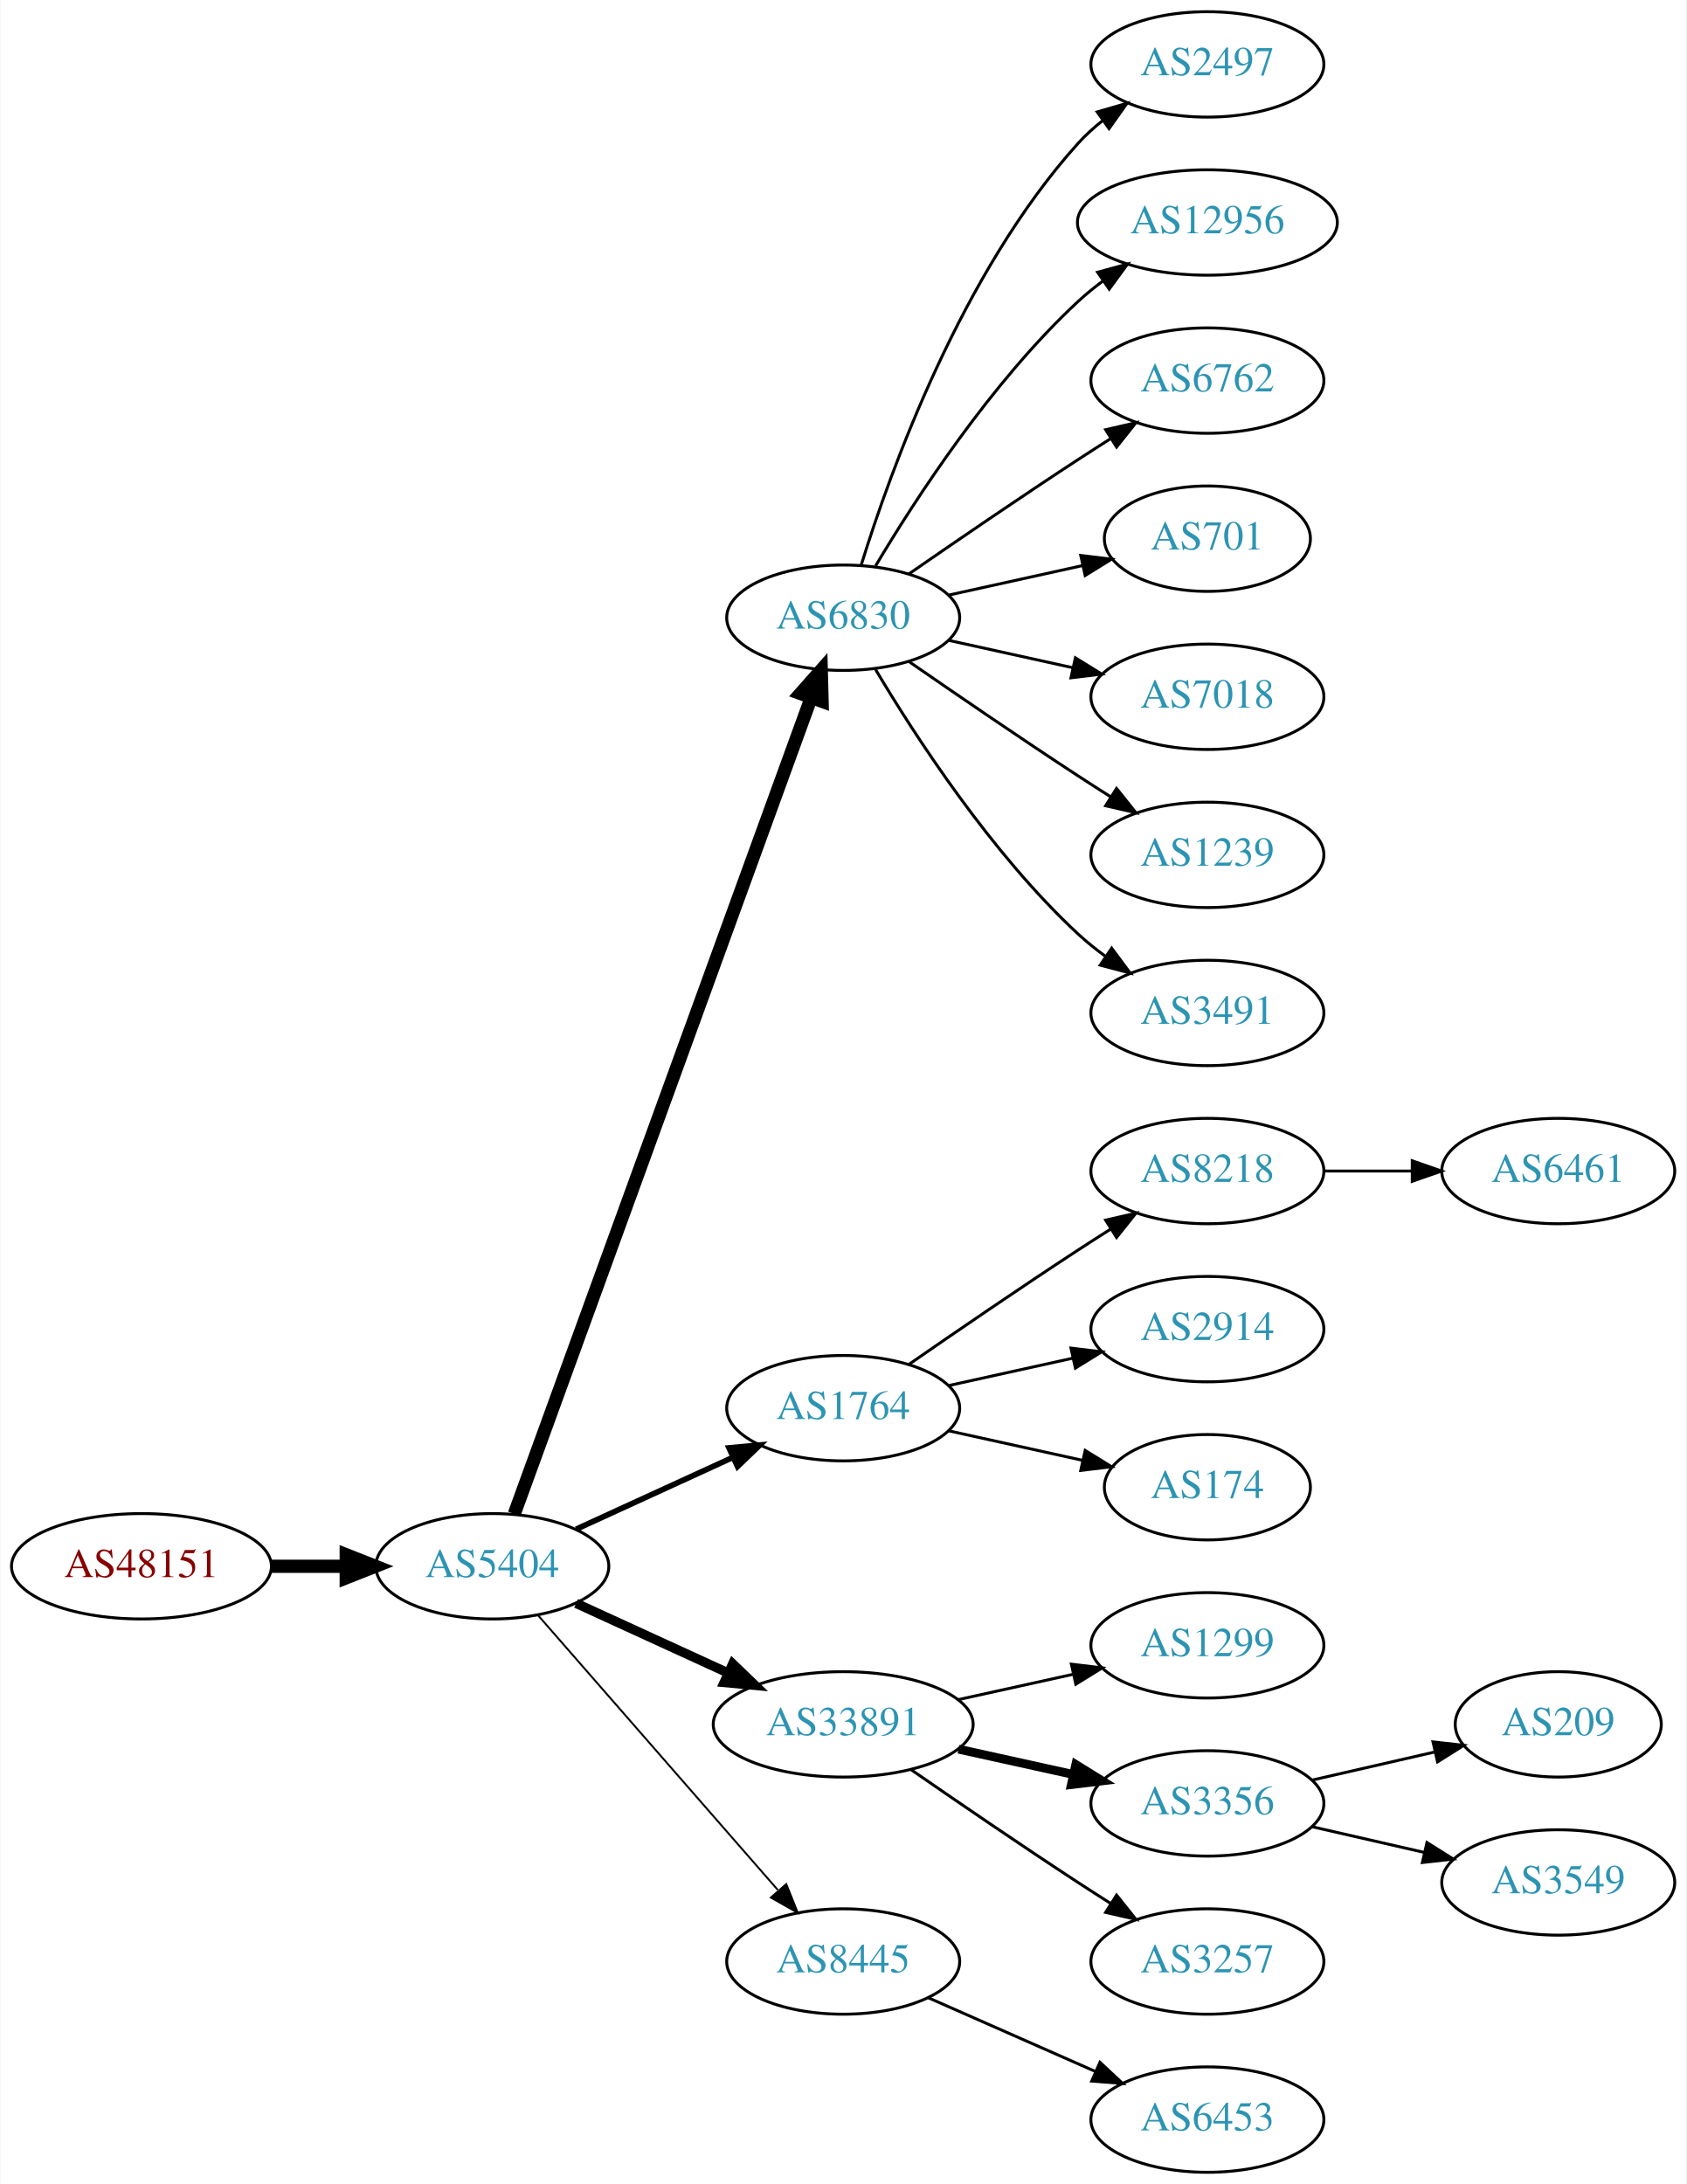
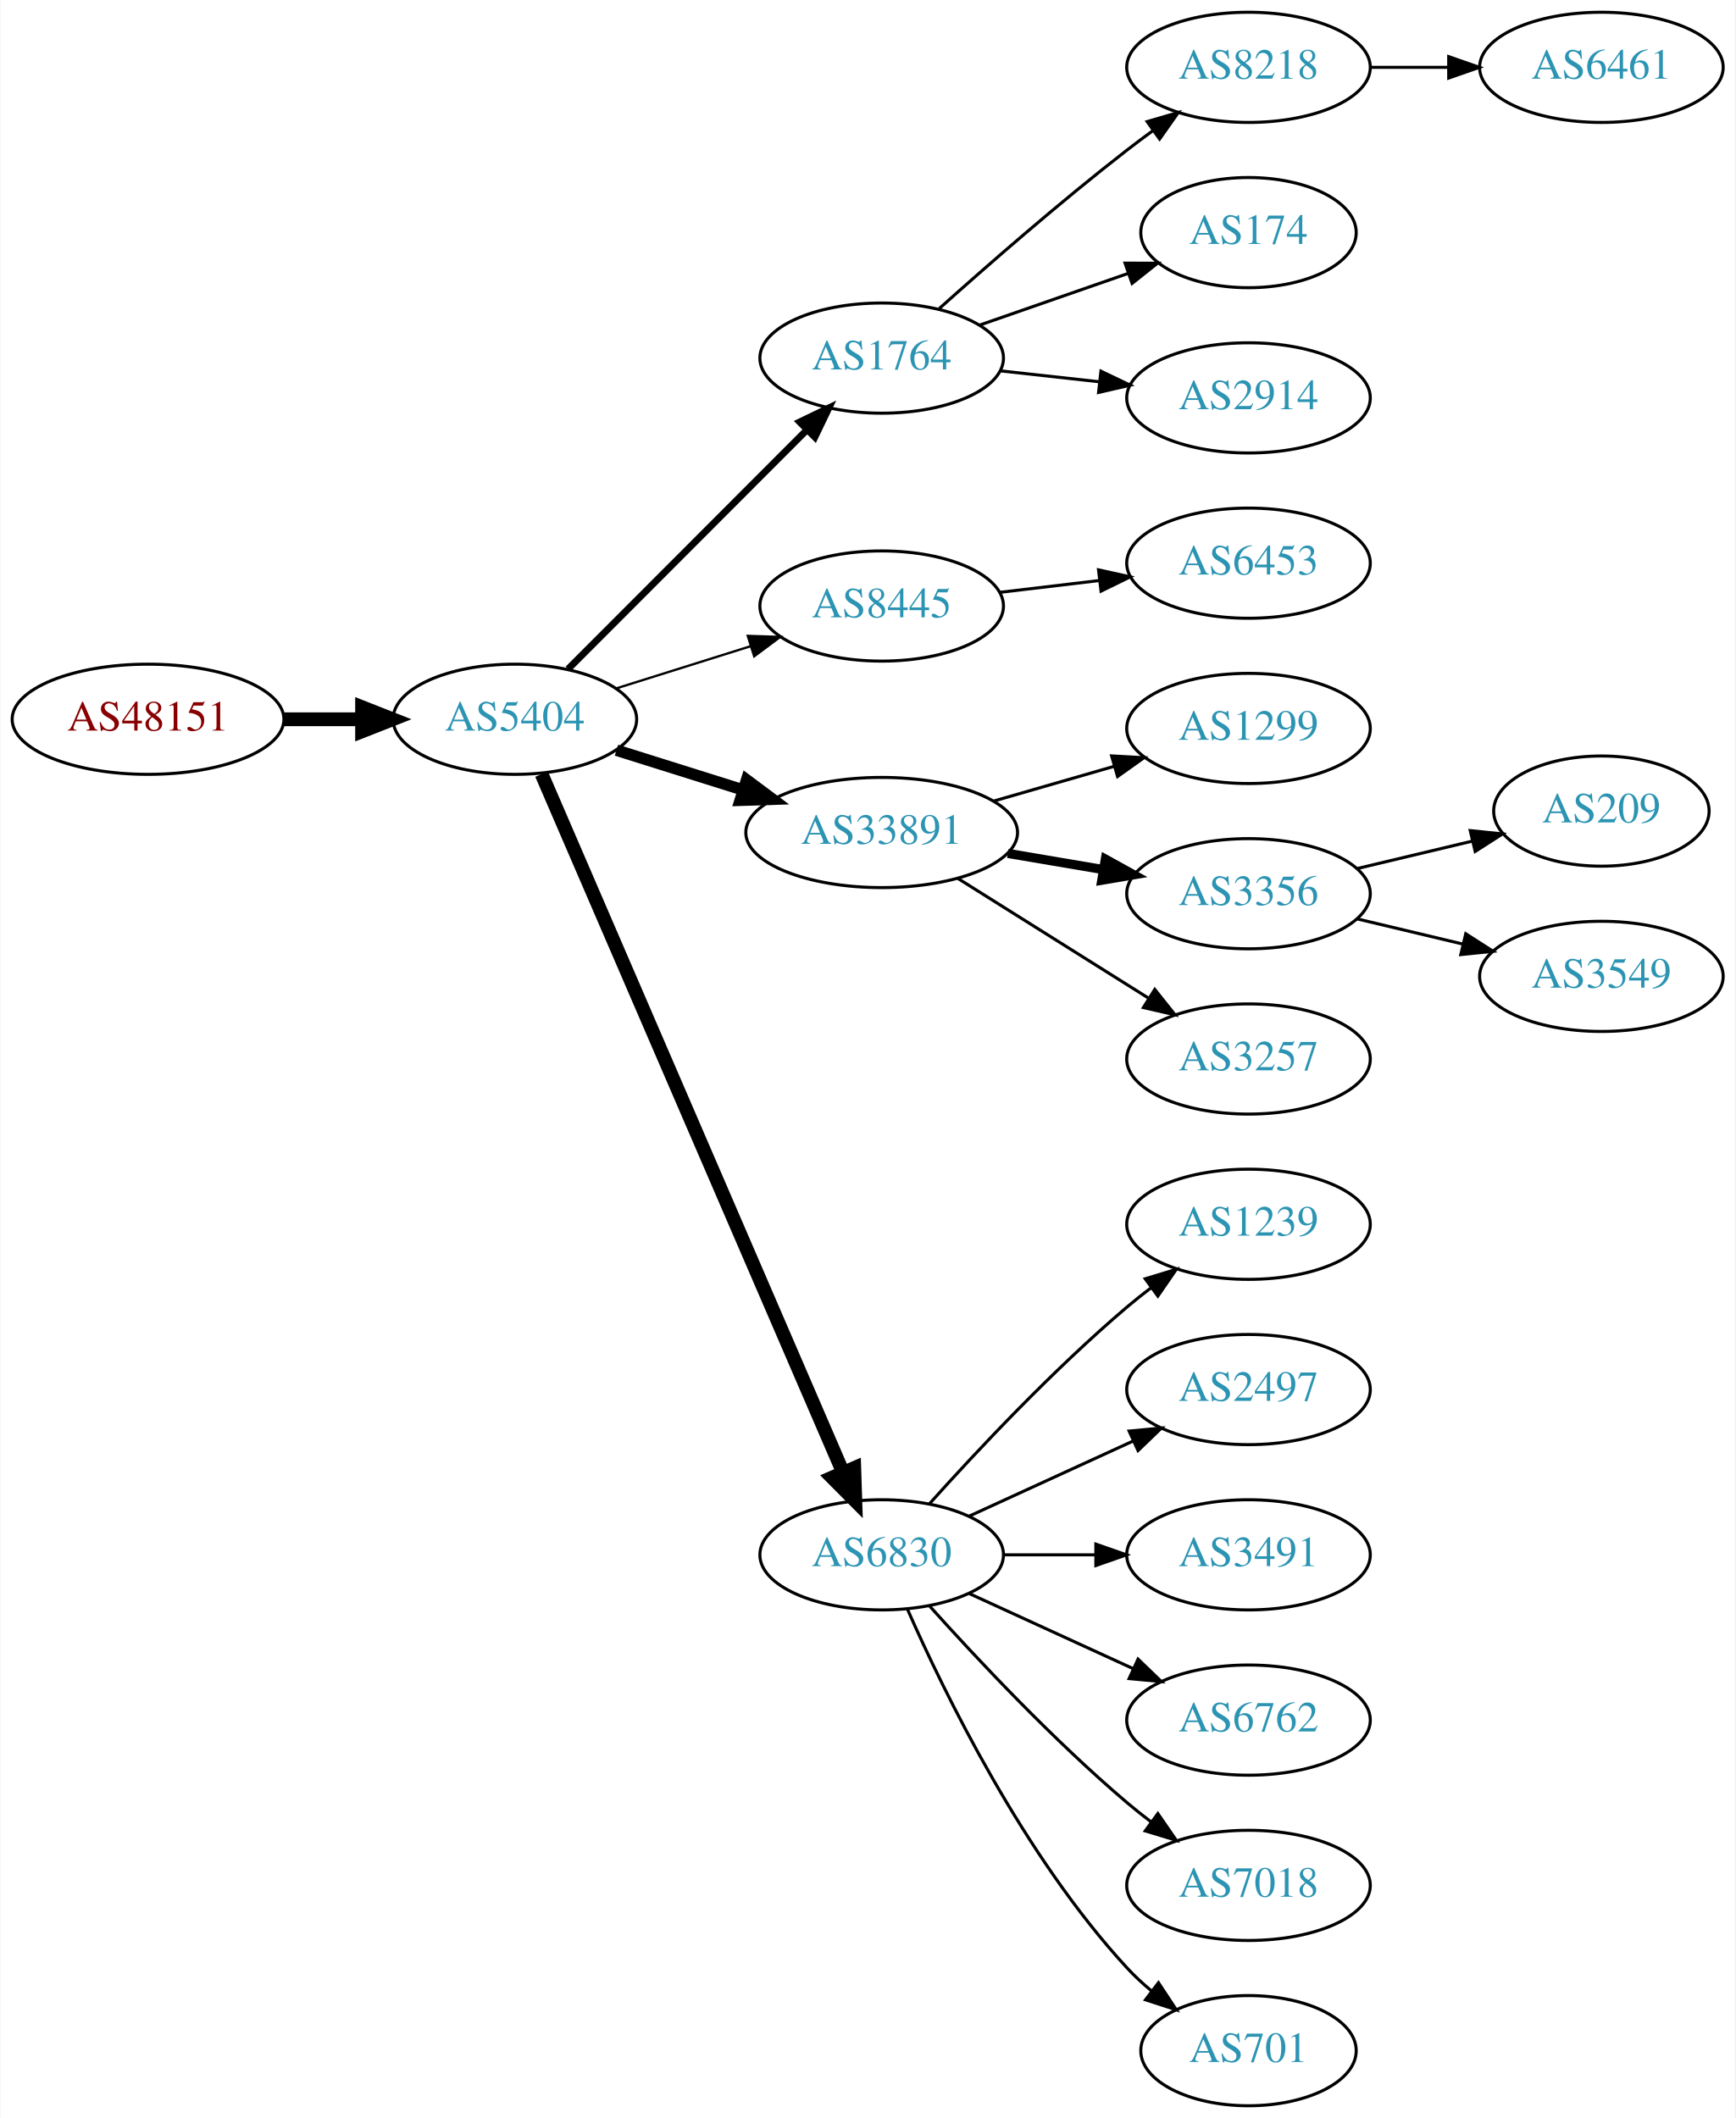
- <svg xmlns="http://www.w3.org/2000/svg" xmlns:xlink="http://www.w3.org/1999/xlink" width="576pt" height="746pt" viewBox="0.00 0.00 575.76 746.00">
-   <g id="graph0" class="graph" transform="scale(1 1) rotate(0) translate(4 742)">
-     <polygon fill="white" stroke="none" points="-4,4 -4,-742 571.762,-742 571.762,4 -4,4" />
+ <svg xmlns="http://www.w3.org/2000/svg" xmlns:xlink="http://www.w3.org/1999/xlink" width="567pt" height="692pt" viewBox="0.00 0.00 566.66 692.00">
+   <g id="graph0" class="graph" transform="scale(1 1) rotate(0) translate(4 688)">
+     <polygon fill="white" stroke="none" points="-4,4 -4,-688 562.663,-688 562.663,4 -4,4" />
    <g id="node1" class="node">
      <g id="a_node1">
        <a xlink:href="/asn/48151" xlink:title="AS48151 ~ A-5330 Fuschl am See , Austria [AT]">
-           <ellipse fill="#ffffff" stroke="black" cx="44.196" cy="-207" rx="44.393" ry="18" />
-           <text text-anchor="middle" x="44.196" y="-203.3" font-family="Times,serif" font-size="14.00" fill="#880000">AS48151</text>
+           <ellipse fill="#ffffff" stroke="black" cx="44.196" cy="-453" rx="44.393" ry="18" />
+           <text text-anchor="middle" x="44.196" y="-449.3" font-family="Times,serif" font-size="14.00" fill="#880000">AS48151</text>
        </a>
      </g>
    </g>
    <g id="node2" class="node">
      <g id="a_node2">
        <a xlink:href="/asn/5404" xlink:title="AS5404 ~ ASN conova communications GmbH [AT]">
-           <ellipse fill="#ffffff" stroke="black" cx="164.039" cy="-207" rx="39.794" ry="18" />
-           <text text-anchor="middle" x="164.039" y="-203.3" font-family="Times,serif" font-size="14.00" fill="#2c94b3">AS5404</text>
+           <ellipse fill="#ffffff" stroke="black" cx="164.039" cy="-453" rx="39.794" ry="18" />
+           <text text-anchor="middle" x="164.039" y="-449.3" font-family="Times,serif" font-size="14.00" fill="#2c94b3">AS5404</text>
        </a>
      </g>
    </g>
    <g id="edge1" class="edge">
-       <path fill="none" stroke="black" stroke-width="4.5" d="M88.407,-207C96.72,-207 105.482,-207 113.965,-207" />
-       <polygon fill="black" stroke="black" stroke-width="4.5" points="114.123,-210.938 124.123,-207 114.123,-203.063 114.123,-210.938" />
+       <path fill="none" stroke="black" stroke-width="4.5" d="M88.407,-453C96.72,-453 105.482,-453 113.965,-453" />
+       <polygon fill="black" stroke="black" stroke-width="4.5" points="114.123,-456.938 124.123,-453 114.123,-449.063 114.123,-456.938" />
    </g>
    <g id="node3" class="node">
      <g id="a_node3">
-         <a xlink:href="/asn/6830" xlink:title="AS6830 ~ LGI-UPC [AT]">
-           <ellipse fill="#ffffff" stroke="black" cx="283.881" cy="-531" rx="39.794" ry="18" />
-           <text text-anchor="middle" x="283.881" y="-527.3" font-family="Times,serif" font-size="14.00" fill="#2c94b3">AS6830</text>
+         <a xlink:href="/asn/1764" xlink:title="AS1764 ~ NEXTLAYER-AS [AT]">
+           <ellipse fill="#ffffff" stroke="black" cx="283.881" cy="-571" rx="39.794" ry="18" />
+           <text text-anchor="middle" x="283.881" y="-567.3" font-family="Times,serif" font-size="14.00" fill="#2c94b3">AS1764</text>
        </a>
      </g>
    </g>
    <g id="edge2" class="edge">
-       <path fill="none" stroke="black" stroke-width="4.5" d="M171.542,-224.881C191.099,-278.651 249.467,-439.129 272.941,-503.67" />
-       <polygon fill="black" stroke="black" stroke-width="4.5" points="269.279,-505.122 276.398,-513.174 276.68,-502.431 269.279,-505.122" />
+       <path fill="none" stroke="black" stroke-width="2.25" d="M181.424,-469.407C201.652,-489.662 236.2,-524.257 259.283,-547.371" />
+       <polygon fill="black" stroke="black" stroke-width="2.25" points="257.092,-550.129 266.635,-554.732 262.045,-545.183 257.092,-550.129" />
    </g>
    <g id="node4" class="node">
      <g id="a_node4">
-         <a xlink:href="/asn/1764" xlink:title="AS1764 ~ NEXTLAYER-AS [AT]">
-           <ellipse fill="#ffffff" stroke="black" cx="283.881" cy="-261" rx="39.794" ry="18" />
-           <text text-anchor="middle" x="283.881" y="-257.3" font-family="Times,serif" font-size="14.00" fill="#2c94b3">AS1764</text>
+         <a xlink:href="/asn/8445" xlink:title="AS8445 ~ SALZBURG-AG-AS [AT]">
+           <ellipse fill="#ffffff" stroke="black" cx="283.881" cy="-490" rx="39.794" ry="18" />
+           <text text-anchor="middle" x="283.881" y="-486.3" font-family="Times,serif" font-size="14.00" fill="#2c94b3">AS8445</text>
        </a>
      </g>
    </g>
    <g id="edge3" class="edge">
-       <path fill="none" stroke="black" stroke-width="1.929" d="M192.667,-219.661C208.624,-226.973 228.895,-236.261 246.178,-244.181" />
-       <polygon fill="black" stroke="black" stroke-width="1.929" points="244.876,-247.435 255.425,-248.419 247.793,-241.071 244.876,-247.435" />
+       <path fill="none" stroke="black" stroke-width="0.75" d="M197.24,-463.11C210.75,-467.352 226.638,-472.341 241.036,-476.862" />
+       <polygon fill="black" stroke="black" stroke-width="0.75" points="240.13,-480.245 250.719,-479.902 242.227,-473.567 240.13,-480.245" />
    </g>
    <g id="node5" class="node">
      <g id="a_node5">
        <a xlink:href="/asn/33891" xlink:title="AS33891 ~ CORE-BACKBONE GMBH GLOBAL NETWORK [DE]">
-           <ellipse fill="#ffffff" stroke="black" cx="283.881" cy="-153" rx="44.393" ry="18" />
-           <text text-anchor="middle" x="283.881" y="-149.3" font-family="Times,serif" font-size="14.00" fill="#2c94b3">AS33891</text>
+           <ellipse fill="#ffffff" stroke="black" cx="283.881" cy="-416" rx="44.393" ry="18" />
+           <text text-anchor="middle" x="283.881" y="-412.3" font-family="Times,serif" font-size="14.00" fill="#2c94b3">AS33891</text>
        </a>
      </g>
    </g>
    <g id="edge4" class="edge">
-       <path fill="none" stroke="black" stroke-width="3.214" d="M192.667,-194.339C208.165,-187.238 227.732,-178.272 244.678,-170.506" />
-       <polygon fill="black" stroke="black" stroke-width="3.214" points="246.148,-173.683 253.781,-166.335 243.232,-167.319 246.148,-173.683" />
+       <path fill="none" stroke="black" stroke-width="3.75" d="M197.24,-442.89C209.962,-438.895 224.792,-434.239 238.502,-429.934" />
+       <polygon fill="black" stroke="black" stroke-width="3.75" points="239.749,-433.211 248.241,-426.876 237.652,-426.533 239.749,-433.211" />
    </g>
    <g id="node6" class="node">
      <g id="a_node6">
-         <a xlink:href="/asn/8445" xlink:title="AS8445 ~ SALZBURG-AG-AS [AT]">
-           <ellipse fill="#ffffff" stroke="black" cx="283.881" cy="-72" rx="39.794" ry="18" />
-           <text text-anchor="middle" x="283.881" y="-68.3" font-family="Times,serif" font-size="14.00" fill="#2c94b3">AS8445</text>
+         <a xlink:href="/asn/6830" xlink:title="AS6830 ~ LGI-UPC [AT]">
+           <ellipse fill="#ffffff" stroke="black" cx="283.881" cy="-180" rx="39.794" ry="18" />
+           <text text-anchor="middle" x="283.881" y="-176.3" font-family="Times,serif" font-size="14.00" fill="#2c94b3">AS6830</text>
        </a>
      </g>
    </g>
    <g id="edge5" class="edge">
-       <path fill="none" stroke="black" stroke-width="0.643" d="M179.725,-190.175C200.302,-166.603 237.839,-123.6 261.512,-96.48" />
-       <polygon fill="black" stroke="black" stroke-width="0.643" points="264.44,-98.448 268.38,-88.613 259.167,-93.845 264.44,-98.448" />
+       <path fill="none" stroke="black" stroke-width="4.5" d="M172.771,-435.088C192.962,-388.312 247.364,-262.28 271.305,-206.818" />
+       <polygon fill="black" stroke="black" stroke-width="4.5" points="274.926,-208.365 275.274,-197.623 267.696,-205.244 274.926,-208.365" />
    </g>
    <g id="node7" class="node">
      <g id="a_node7">
-         <a xlink:href="/asn/2497" xlink:title="AS2497 ~ Internet Initiative Japan Inc. [JP]">
-           <ellipse fill="#ffffff" stroke="black" cx="408.273" cy="-720" rx="39.794" ry="18" />
-           <text text-anchor="middle" x="408.273" y="-716.3" font-family="Times,serif" font-size="14.00" fill="#2c94b3">AS2497</text>
+         <a xlink:href="/asn/8218" xlink:title="AS8218 ~ legacy Neotelecoms [FR]">
+           <ellipse fill="#ffffff" stroke="black" cx="403.724" cy="-666" rx="39.794" ry="18" />
+           <text text-anchor="middle" x="403.724" y="-662.3" font-family="Times,serif" font-size="14.00" fill="#2c94b3">AS8218</text>
        </a>
      </g>
    </g>
    <g id="edge6" class="edge">
-       <path fill="none" stroke="black" d="M290.019,-548.94C299.922,-580.979 324.259,-648.812 364.077,-693 366.593,-695.792 369.465,-698.401 372.504,-700.812" />
-       <polygon fill="black" stroke="black" points="370.633,-703.776 380.812,-706.715 374.687,-698.07 370.633,-703.776" />
+       <path fill="none" stroke="black" d="M302.696,-587.191C318.472,-601.311 342.31,-622.119 364.077,-639 366.812,-641.121 369.697,-643.278 372.609,-645.401" />
+       <polygon fill="black" stroke="black" points="370.61,-648.274 380.783,-651.236 374.678,-642.577 370.61,-648.274" />
    </g>
    <g id="node8" class="node">
      <g id="a_node8">
-         <a xlink:href="/asn/12956" xlink:title="AS12956 ~ TELXIUS [ES]">
-           <ellipse fill="#ffffff" stroke="black" cx="408.273" cy="-666" rx="44.393" ry="18" />
-           <text text-anchor="middle" x="408.273" y="-662.3" font-family="Times,serif" font-size="14.00" fill="#2c94b3">AS12956</text>
+         <a xlink:href="/asn/174" xlink:title="AS174 ~ Cogent Communications [US]">
+           <ellipse fill="#ffffff" stroke="black" cx="403.724" cy="-612" rx="35.194" ry="18" />
+           <text text-anchor="middle" x="403.724" y="-608.3" font-family="Times,serif" font-size="14.00" fill="#2c94b3">AS174</text>
        </a>
      </g>
    </g>
    <g id="edge7" class="edge">
-       <path fill="none" stroke="black" d="M294.927,-548.671C308.498,-571.472 334.43,-611.472 364.077,-639 366.684,-641.42 369.537,-643.746 372.496,-645.948" />
-       <polygon fill="black" stroke="black" points="370.774,-649.012 380.996,-651.8 374.744,-643.246 370.774,-649.012" />
+       <path fill="none" stroke="black" d="M315.843,-581.772C330.752,-586.959 348.769,-593.228 364.522,-598.709" />
+       <polygon fill="black" stroke="black" points="363.396,-602.023 373.99,-602.003 365.696,-595.411 363.396,-602.023" />
    </g>
    <g id="node9" class="node">
      <g id="a_node9">
+         <a xlink:href="/asn/2914" xlink:title="AS2914 ~ NTT America, Inc. [US]">
+           <ellipse fill="#ffffff" stroke="black" cx="403.724" cy="-558" rx="39.794" ry="18" />
+           <text text-anchor="middle" x="403.724" y="-554.3" font-family="Times,serif" font-size="14.00" fill="#2c94b3">AS2914</text>
+         </a>
+       </g>
+     </g>
+     <g id="edge8" class="edge">
+       <path fill="none" stroke="black" d="M322.491,-566.851C332.802,-565.713 344.12,-564.465 354.92,-563.274" />
+       <polygon fill="black" stroke="black" points="355.511,-566.73 365.067,-562.154 354.743,-559.772 355.511,-566.73" />
+     </g>
+     <g id="node11" class="node">
+       <g id="a_node11">
+         <a xlink:href="/asn/6453" xlink:title="AS6453 ~ TATA COMMUNICATIONS (AMERICA) INC [US]">
+           <ellipse fill="#ffffff" stroke="black" cx="403.724" cy="-504" rx="39.794" ry="18" />
+           <text text-anchor="middle" x="403.724" y="-500.3" font-family="Times,serif" font-size="14.00" fill="#2c94b3">AS6453</text>
+         </a>
+       </g>
+     </g>
+     <g id="edge10" class="edge">
+       <path fill="none" stroke="black" d="M322.491,-494.468C332.802,-495.693 344.12,-497.038 354.92,-498.321" />
+       <polygon fill="black" stroke="black" points="354.724,-501.822 365.067,-499.526 355.55,-494.871 354.724,-501.822" />
+     </g>
+     <g id="node12" class="node">
+       <g id="a_node12">
+         <a xlink:href="/asn/1299" xlink:title="AS1299 ~ Telia Carrier [EU]">
+           <ellipse fill="#ffffff" stroke="black" cx="403.724" cy="-450" rx="39.794" ry="18" />
+           <text text-anchor="middle" x="403.724" y="-446.3" font-family="Times,serif" font-size="14.00" fill="#2c94b3">AS1299</text>
+         </a>
+       </g>
+     </g>
+     <g id="edge11" class="edge">
+       <path fill="none" stroke="black" d="M320.558,-426.293C332.974,-429.876 347.029,-433.931 359.96,-437.662" />
+       <polygon fill="black" stroke="black" points="359.005,-441.029 369.583,-440.438 360.945,-434.303 359.005,-441.029" />
+     </g>
+     <g id="node13" class="node">
+       <g id="a_node13">
+         <a xlink:href="/asn/3356" xlink:title="AS3356 ~ Level 3 Parent, LLC [US]">
+           <ellipse fill="#ffffff" stroke="black" cx="403.724" cy="-396" rx="39.794" ry="18" />
+           <text text-anchor="middle" x="403.724" y="-392.3" font-family="Times,serif" font-size="14.00" fill="#2c94b3">AS3356</text>
+         </a>
+       </g>
+     </g>
+     <g id="edge12" class="edge">
+       <path fill="none" stroke="black" stroke-width="3" d="M325.106,-409.173C335.108,-407.476 345.911,-405.642 356.188,-403.898" />
+       <polygon fill="black" stroke="black" stroke-width="3" points="356.966,-407.316 366.24,-402.192 355.795,-400.415 356.966,-407.316" />
+     </g>
+     <g id="node14" class="node">
+       <g id="a_node14">
+         <a xlink:href="/asn/3257" xlink:title="AS3257 ~ GTT [DE]">
+           <ellipse fill="#ffffff" stroke="black" cx="403.724" cy="-342" rx="39.794" ry="18" />
+           <text text-anchor="middle" x="403.724" y="-338.3" font-family="Times,serif" font-size="14.00" fill="#2c94b3">AS3257</text>
+         </a>
+       </g>
+     </g>
+     <g id="edge13" class="edge">
+       <path fill="none" stroke="black" d="M308.728,-401.025C326.691,-389.745 351.493,-374.171 371.109,-361.853" />
+       <polygon fill="black" stroke="black" points="373.107,-364.731 379.714,-356.449 369.384,-358.803 373.107,-364.731" />
+     </g>
+     <g id="node17" class="node">
+       <g id="a_node17">
+         <a xlink:href="/asn/1239" xlink:title="AS1239 ~ Sprint [US]">
+           <ellipse fill="#ffffff" stroke="black" cx="403.724" cy="-288" rx="39.794" ry="18" />
+           <text text-anchor="middle" x="403.724" y="-284.3" font-family="Times,serif" font-size="14.00" fill="#2c94b3">AS1239</text>
+         </a>
+       </g>
+     </g>
+     <g id="edge16" class="edge">
+       <path fill="none" stroke="black" d="M299.527,-196.725C314.828,-213.765 339.925,-240.523 364.077,-261 366.574,-263.117 369.235,-265.232 371.946,-267.293" />
+       <polygon fill="black" stroke="black" points="369.983,-270.194 380.123,-273.266 374.112,-264.541 369.983,-270.194" />
+     </g>
+     <g id="node18" class="node">
+       <g id="a_node18">
+         <a xlink:href="/asn/2497" xlink:title="AS2497 ~ Internet Initiative Japan Inc. [JP]">
+           <ellipse fill="#ffffff" stroke="black" cx="403.724" cy="-234" rx="39.794" ry="18" />
+           <text text-anchor="middle" x="403.724" y="-230.3" font-family="Times,serif" font-size="14.00" fill="#2c94b3">AS2497</text>
+         </a>
+       </g>
+     </g>
+     <g id="edge17" class="edge">
+       <path fill="none" stroke="black" d="M312.51,-192.661C328.467,-199.973 348.738,-209.261 366.02,-217.181" />
+       <polygon fill="black" stroke="black" points="364.719,-220.435 375.268,-221.419 367.635,-214.071 364.719,-220.435" />
+     </g>
+     <g id="node19" class="node">
+       <g id="a_node19">
+         <a xlink:href="/asn/3491" xlink:title="AS3491 ~ PCCW Global, Inc. [US]">
+           <ellipse fill="#ffffff" stroke="black" cx="403.724" cy="-180" rx="39.794" ry="18" />
+           <text text-anchor="middle" x="403.724" y="-176.3" font-family="Times,serif" font-size="14.00" fill="#2c94b3">AS3491</text>
+         </a>
+       </g>
+     </g>
+     <g id="edge18" class="edge">
+       <path fill="none" stroke="black" d="M323.794,-180C333.347,-180 343.697,-180 353.659,-180" />
+       <polygon fill="black" stroke="black" points="353.852,-183.5 363.852,-180 353.852,-176.5 353.852,-183.5" />
+     </g>
+     <g id="node20" class="node">
+       <g id="a_node20">
        <a xlink:href="/asn/6762" xlink:title="AS6762 ~ TELECOM ITALIA SPARKLE S.p.A. [IT]">
-           <ellipse fill="#ffffff" stroke="black" cx="408.273" cy="-612" rx="39.794" ry="18" />
-           <text text-anchor="middle" x="408.273" y="-608.3" font-family="Times,serif" font-size="14.00" fill="#2c94b3">AS6762</text>
-         </a>
-       </g>
-     </g>
-     <g id="edge8" class="edge">
-       <path fill="none" stroke="black" d="M306.238,-545.901C322.089,-556.877 344.292,-572.079 364.077,-585 367.659,-587.339 371.43,-589.759 375.19,-592.144" />
-       <polygon fill="black" stroke="black" points="373.523,-595.231 383.851,-597.596 377.252,-589.307 373.523,-595.231" />
+           <ellipse fill="#ffffff" stroke="black" cx="403.724" cy="-126" rx="39.794" ry="18" />
+           <text text-anchor="middle" x="403.724" y="-122.3" font-family="Times,serif" font-size="14.00" fill="#2c94b3">AS6762</text>
+         </a>
+       </g>
+     </g>
+     <g id="edge19" class="edge">
+       <path fill="none" stroke="black" d="M312.51,-167.339C328.467,-160.027 348.738,-150.739 366.02,-142.819" />
+       <polygon fill="black" stroke="black" points="367.635,-145.929 375.268,-138.581 364.719,-139.565 367.635,-145.929" />
+     </g>
+     <g id="node21" class="node">
+       <g id="a_node21">
+         <a xlink:href="/asn/7018" xlink:title="AS7018 ~ AT&amp;T Services, Inc. [US]">
+           <ellipse fill="#ffffff" stroke="black" cx="403.724" cy="-72" rx="39.794" ry="18" />
+           <text text-anchor="middle" x="403.724" y="-68.3" font-family="Times,serif" font-size="14.00" fill="#2c94b3">AS7018</text>
+         </a>
+       </g>
+     </g>
+     <g id="edge20" class="edge">
+       <path fill="none" stroke="black" d="M299.527,-163.275C314.828,-146.235 339.925,-119.477 364.077,-99 366.574,-96.883 369.235,-94.768 371.946,-92.707" />
+       <polygon fill="black" stroke="black" points="374.112,-95.459 380.123,-86.734 369.983,-89.806 374.112,-95.459" />
+     </g>
+     <g id="node22" class="node">
+       <g id="a_node22">
+         <a xlink:href="/asn/701" xlink:title="AS701 ~ UUNET [US]">
+           <ellipse fill="#ffffff" stroke="black" cx="403.724" cy="-18" rx="35.194" ry="18" />
+           <text text-anchor="middle" x="403.724" y="-14.3" font-family="Times,serif" font-size="14.00" fill="#2c94b3">AS701</text>
+         </a>
+       </g>
+     </g>
+     <g id="edge21" class="edge">
+       <path fill="none" stroke="black" d="M292.297,-162.239C304.365,-134.817 330.337,-81.528 364.077,-45 366.483,-42.396 369.18,-39.9 372.003,-37.551" />
+       <polygon fill="black" stroke="black" points="374.312,-40.191 380.147,-31.347 370.071,-34.622 374.312,-40.191" />
    </g>
    <g id="node10" class="node">
      <g id="a_node10">
-         <a xlink:href="/asn/701" xlink:title="AS701 ~ UUNET [US]">
-           <ellipse fill="#ffffff" stroke="black" cx="408.273" cy="-558" rx="35.194" ry="18" />
-           <text text-anchor="middle" x="408.273" y="-554.3" font-family="Times,serif" font-size="14.00" fill="#2c94b3">AS701</text>
+         <a xlink:href="/asn/6461" xlink:title="AS6461 ~ Zayo Bandwidth [US]">
+           <ellipse fill="#ffffff" stroke="black" cx="519.017" cy="-666" rx="39.794" ry="18" />
+           <text text-anchor="middle" x="519.017" y="-662.3" font-family="Times,serif" font-size="14.00" fill="#2c94b3">AS6461</text>
        </a>
      </g>
    </g>
    <g id="edge9" class="edge">
-       <path fill="none" stroke="black" d="M319.954,-538.737C334.187,-541.877 350.742,-545.529 365.586,-548.804" />
-       <polygon fill="black" stroke="black" points="365.021,-552.263 375.54,-551 366.529,-545.428 365.021,-552.263" />
-     </g>
-     <g id="node11" class="node">
-       <g id="a_node11">
-         <a xlink:href="/asn/7018" xlink:title="AS7018 ~ AT&amp;T Services, Inc. [US]">
-           <ellipse fill="#ffffff" stroke="black" cx="408.273" cy="-504" rx="39.794" ry="18" />
-           <text text-anchor="middle" x="408.273" y="-500.3" font-family="Times,serif" font-size="14.00" fill="#2c94b3">AS7018</text>
-         </a>
-       </g>
-     </g>
-     <g id="edge10" class="edge">
-       <path fill="none" stroke="black" d="M319.954,-523.263C333.141,-520.354 348.321,-517.005 362.287,-513.924" />
-       <polygon fill="black" stroke="black" points="363.184,-517.31 372.196,-511.738 361.676,-510.475 363.184,-517.31" />
-     </g>
-     <g id="node12" class="node">
-       <g id="a_node12">
-         <a xlink:href="/asn/1239" xlink:title="AS1239 ~ Sprint [US]">
-           <ellipse fill="#ffffff" stroke="black" cx="408.273" cy="-450" rx="39.794" ry="18" />
-           <text text-anchor="middle" x="408.273" y="-446.3" font-family="Times,serif" font-size="14.00" fill="#2c94b3">AS1239</text>
-         </a>
-       </g>
-     </g>
-     <g id="edge11" class="edge">
-       <path fill="none" stroke="black" d="M306.238,-516.099C322.089,-505.123 344.292,-489.921 364.077,-477 367.659,-474.661 371.43,-472.241 375.19,-469.856" />
-       <polygon fill="black" stroke="black" points="377.252,-472.693 383.851,-464.404 373.523,-466.769 377.252,-472.693" />
-     </g>
-     <g id="node13" class="node">
-       <g id="a_node13">
-         <a xlink:href="/asn/3491" xlink:title="AS3491 ~ PCCW Global, Inc. [US]">
-           <ellipse fill="#ffffff" stroke="black" cx="408.273" cy="-396" rx="39.794" ry="18" />
-           <text text-anchor="middle" x="408.273" y="-392.3" font-family="Times,serif" font-size="14.00" fill="#2c94b3">AS3491</text>
-         </a>
-       </g>
-     </g>
-     <g id="edge12" class="edge">
-       <path fill="none" stroke="black" d="M294.927,-513.329C308.498,-490.528 334.43,-450.528 364.077,-423 366.984,-420.301 370.197,-417.72 373.521,-415.297" />
-       <polygon fill="black" stroke="black" points="375.58,-418.13 381.899,-409.625 371.656,-412.333 375.58,-418.13" />
-     </g>
-     <g id="node14" class="node">
-       <g id="a_node14">
-         <a xlink:href="/asn/8218" xlink:title="AS8218 ~ legacy Neotelecoms [FR]">
-           <ellipse fill="#ffffff" stroke="black" cx="408.273" cy="-342" rx="39.794" ry="18" />
-           <text text-anchor="middle" x="408.273" y="-338.3" font-family="Times,serif" font-size="14.00" fill="#2c94b3">AS8218</text>
-         </a>
-       </g>
-     </g>
-     <g id="edge13" class="edge">
-       <path fill="none" stroke="black" d="M306.238,-275.901C322.089,-286.877 344.292,-302.079 364.077,-315 367.659,-317.339 371.43,-319.759 375.19,-322.144" />
-       <polygon fill="black" stroke="black" points="373.523,-325.231 383.851,-327.596 377.252,-319.307 373.523,-325.231" />
+       <path fill="none" stroke="black" d="M443.396,-666C451.599,-666 460.363,-666 468.895,-666" />
+       <polygon fill="black" stroke="black" points="469.134,-669.5 479.134,-666 469.134,-662.5 469.134,-669.5" />
    </g>
    <g id="node15" class="node">
      <g id="a_node15">
-         <a xlink:href="/asn/2914" xlink:title="AS2914 ~ NTT America, Inc. [US]">
-           <ellipse fill="#ffffff" stroke="black" cx="408.273" cy="-288" rx="39.794" ry="18" />
-           <text text-anchor="middle" x="408.273" y="-284.3" font-family="Times,serif" font-size="14.00" fill="#2c94b3">AS2914</text>
+         <a xlink:href="/asn/209" xlink:title="AS209 ~ CenturyLink Communications, LLC [US]">
+           <ellipse fill="#ffffff" stroke="black" cx="519.017" cy="-423" rx="35.194" ry="18" />
+           <text text-anchor="middle" x="519.017" y="-419.3" font-family="Times,serif" font-size="14.00" fill="#2c94b3">AS209</text>
        </a>
      </g>
    </g>
    <g id="edge14" class="edge">
-       <path fill="none" stroke="black" d="M319.954,-268.737C333.141,-271.646 348.321,-274.995 362.287,-278.076" />
-       <polygon fill="black" stroke="black" points="361.676,-281.525 372.196,-280.262 363.184,-274.69 361.676,-281.525" />
+       <path fill="none" stroke="black" d="M439.331,-404.248C451.125,-407.058 464.43,-410.229 476.698,-413.153" />
+       <polygon fill="black" stroke="black" points="476.164,-416.624 486.703,-415.537 477.787,-409.814 476.164,-416.624" />
    </g>
    <g id="node16" class="node">
      <g id="a_node16">
-         <a xlink:href="/asn/174" xlink:title="AS174 ~ Cogent Communications [US]">
-           <ellipse fill="#ffffff" stroke="black" cx="408.273" cy="-234" rx="35.194" ry="18" />
-           <text text-anchor="middle" x="408.273" y="-230.3" font-family="Times,serif" font-size="14.00" fill="#2c94b3">AS174</text>
+         <a xlink:href="/asn/3549" xlink:title="AS3549 ~ Level 3 Parent, LLC [US]">
+           <ellipse fill="#ffffff" stroke="black" cx="519.017" cy="-369" rx="39.794" ry="18" />
+           <text text-anchor="middle" x="519.017" y="-365.3" font-family="Times,serif" font-size="14.00" fill="#2c94b3">AS3549</text>
        </a>
      </g>
    </g>
    <g id="edge15" class="edge">
-       <path fill="none" stroke="black" d="M319.954,-253.263C334.187,-250.123 350.742,-246.471 365.586,-243.196" />
-       <polygon fill="black" stroke="black" points="366.529,-246.572 375.54,-241 365.021,-239.737 366.529,-246.572" />
-     </g>
-     <g id="node18" class="node">
-       <g id="a_node18">
-         <a xlink:href="/asn/1299" xlink:title="AS1299 ~ Telia Carrier [EU]">
-           <ellipse fill="#ffffff" stroke="black" cx="408.273" cy="-180" rx="39.794" ry="18" />
-           <text text-anchor="middle" x="408.273" y="-176.3" font-family="Times,serif" font-size="14.00" fill="#2c94b3">AS1299</text>
-         </a>
-       </g>
-     </g>
-     <g id="edge17" class="edge">
-       <path fill="none" stroke="black" d="M323.271,-161.469C335.662,-164.202 349.509,-167.257 362.329,-170.085" />
-       <polygon fill="black" stroke="black" points="361.825,-173.558 372.344,-172.295 363.333,-166.722 361.825,-173.558" />
-     </g>
-     <g id="node19" class="node">
-       <g id="a_node19">
-         <a xlink:href="/asn/3356" xlink:title="AS3356 ~ Level 3 Parent, LLC [US]">
-           <ellipse fill="#ffffff" stroke="black" cx="408.273" cy="-126" rx="39.794" ry="18" />
-           <text text-anchor="middle" x="408.273" y="-122.3" font-family="Times,serif" font-size="14.00" fill="#2c94b3">AS3356</text>
-         </a>
-       </g>
-     </g>
-     <g id="edge18" class="edge">
-       <path fill="none" stroke="black" stroke-width="3" d="M323.271,-144.531C335.662,-141.798 349.509,-138.743 362.329,-135.915" />
-       <polygon fill="black" stroke="black" stroke-width="3" points="363.333,-139.278 372.344,-133.705 361.825,-132.442 363.333,-139.278" />
-     </g>
-     <g id="node20" class="node">
-       <g id="a_node20">
-         <a xlink:href="/asn/3257" xlink:title="AS3257 ~ GTT [DE]">
-           <ellipse fill="#ffffff" stroke="black" cx="408.273" cy="-72" rx="39.794" ry="18" />
-           <text text-anchor="middle" x="408.273" y="-68.3" font-family="Times,serif" font-size="14.00" fill="#2c94b3">AS3257</text>
-         </a>
-       </g>
-     </g>
-     <g id="edge19" class="edge">
-       <path fill="none" stroke="black" d="M306.912,-137.633C322.714,-126.695 344.571,-111.739 364.077,-99 367.659,-96.661 371.43,-94.241 375.19,-91.856" />
-       <polygon fill="black" stroke="black" points="377.252,-94.693 383.851,-86.404 373.523,-88.769 377.252,-94.693" />
-     </g>
-     <g id="node23" class="node">
-       <g id="a_node23">
-         <a xlink:href="/asn/6453" xlink:title="AS6453 ~ TATA COMMUNICATIONS (AMERICA) INC [US]">
-           <ellipse fill="#ffffff" stroke="black" cx="408.273" cy="-18" rx="39.794" ry="18" />
-           <text text-anchor="middle" x="408.273" y="-14.3" font-family="Times,serif" font-size="14.00" fill="#2c94b3">AS6453</text>
-         </a>
-       </g>
-     </g>
-     <g id="edge22" class="edge">
-       <path fill="none" stroke="black" d="M312.96,-59.611C329.908,-52.134 351.706,-42.517 370.075,-34.412" />
-       <polygon fill="black" stroke="black" points="371.589,-37.57 379.325,-30.331 368.763,-31.166 371.589,-37.57" />
-     </g>
-     <g id="node17" class="node">
-       <g id="a_node17">
-         <a xlink:href="/asn/6461" xlink:title="AS6461 ~ Zayo Bandwidth [US]">
-           <ellipse fill="#ffffff" stroke="black" cx="528.116" cy="-342" rx="39.794" ry="18" />
-           <text text-anchor="middle" x="528.116" y="-338.3" font-family="Times,serif" font-size="14.00" fill="#2c94b3">AS6461</text>
-         </a>
-       </g>
-     </g>
-     <g id="edge16" class="edge">
-       <path fill="none" stroke="black" d="M448.186,-342C457.739,-342 468.089,-342 478.052,-342" />
-       <polygon fill="black" stroke="black" points="478.244,-345.5 488.244,-342 478.244,-338.5 478.244,-345.5" />
-     </g>
-     <g id="node21" class="node">
-       <g id="a_node21">
-         <a xlink:href="/asn/209" xlink:title="AS209 ~ CenturyLink Communications, LLC [US]">
-           <ellipse fill="#ffffff" stroke="black" cx="528.116" cy="-153" rx="35.194" ry="18" />
-           <text text-anchor="middle" x="528.116" y="-149.3" font-family="Times,serif" font-size="14.00" fill="#2c94b3">AS209</text>
-         </a>
-       </g>
-     </g>
-     <g id="edge20" class="edge">
-       <path fill="none" stroke="black" d="M443.993,-133.955C457.085,-136.955 472.107,-140.396 485.748,-143.522" />
-       <polygon fill="black" stroke="black" points="485.326,-147.016 495.855,-145.838 486.89,-140.193 485.326,-147.016" />
-     </g>
-     <g id="node22" class="node">
-       <g id="a_node22">
-         <a xlink:href="/asn/3549" xlink:title="AS3549 ~ Level 3 Parent, LLC [US]">
-           <ellipse fill="#ffffff" stroke="black" cx="528.116" cy="-99" rx="39.794" ry="18" />
-           <text text-anchor="middle" x="528.116" y="-95.3" font-family="Times,serif" font-size="14.00" fill="#2c94b3">AS3549</text>
-         </a>
-       </g>
-     </g>
-     <g id="edge21" class="edge">
-       <path fill="none" stroke="black" d="M443.993,-118.045C455.993,-115.296 469.613,-112.175 482.306,-109.267" />
-       <polygon fill="black" stroke="black" points="483.272,-112.636 492.238,-106.991 481.708,-105.813 483.272,-112.636" />
+       <path fill="none" stroke="black" d="M439.331,-387.752C450.202,-385.162 462.357,-382.265 473.799,-379.538" />
+       <polygon fill="black" stroke="black" points="474.705,-382.92 483.621,-377.197 473.082,-376.111 474.705,-382.92" />
    </g>
  </g>
</svg>
